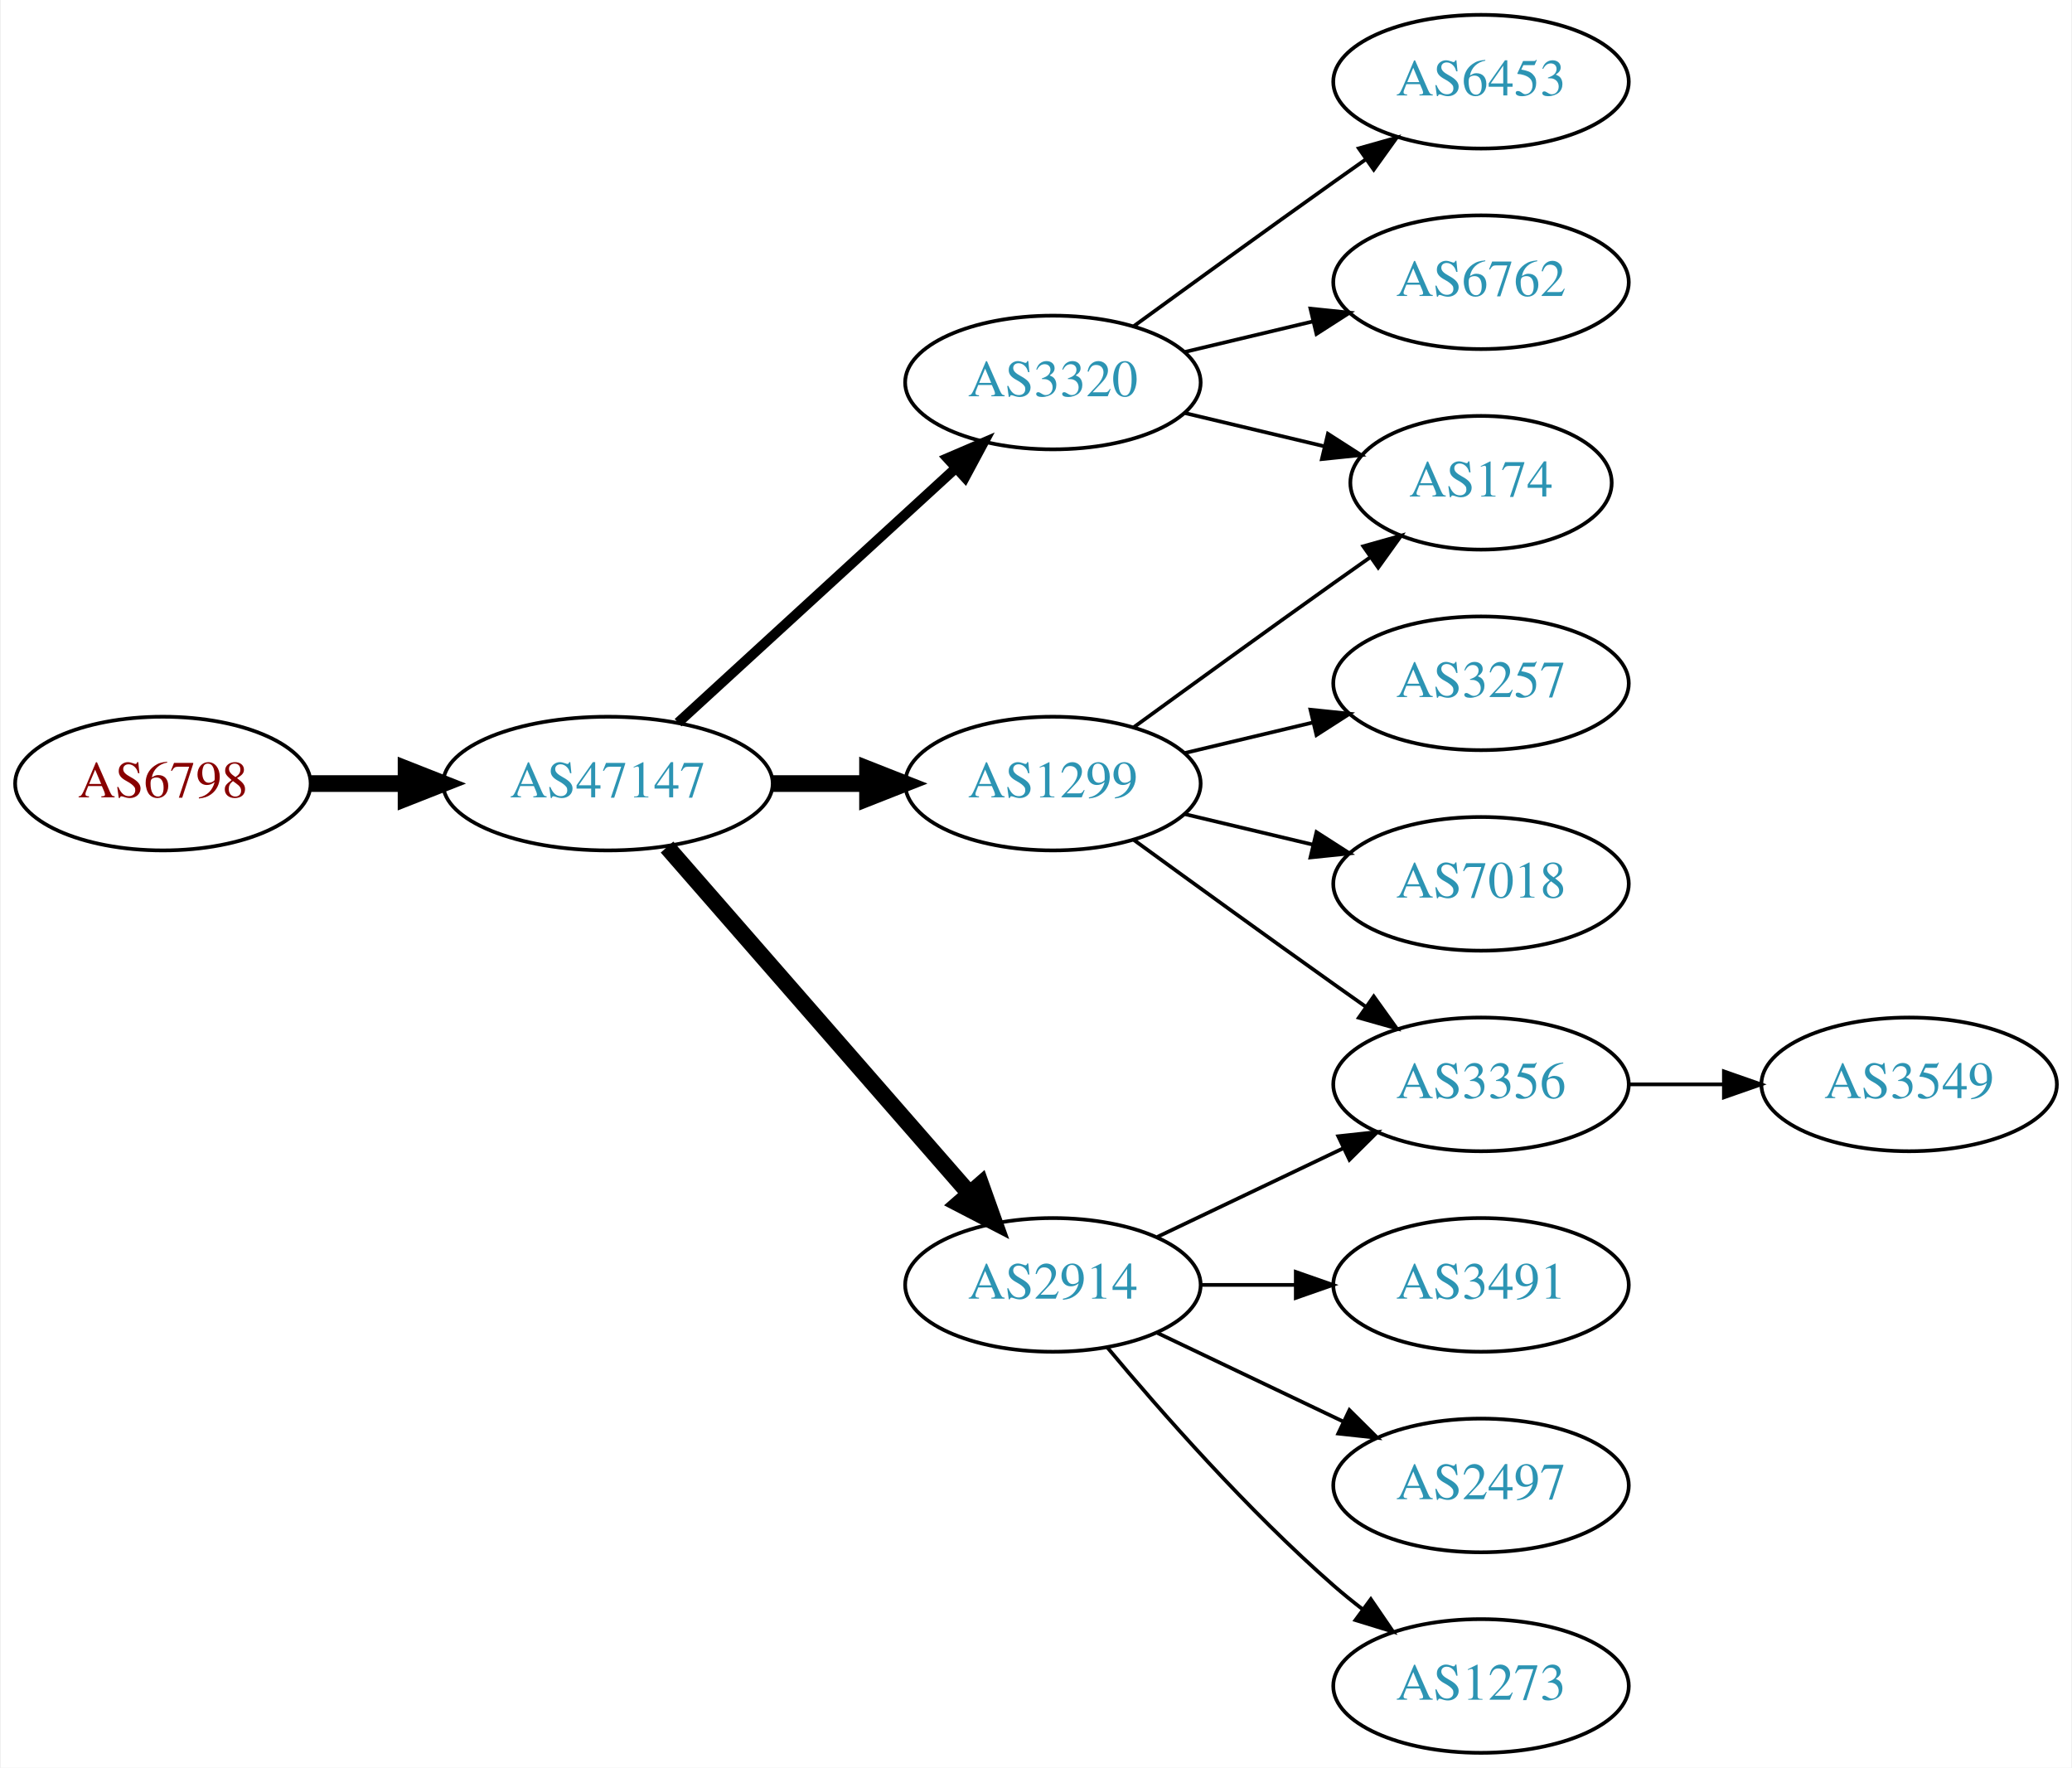
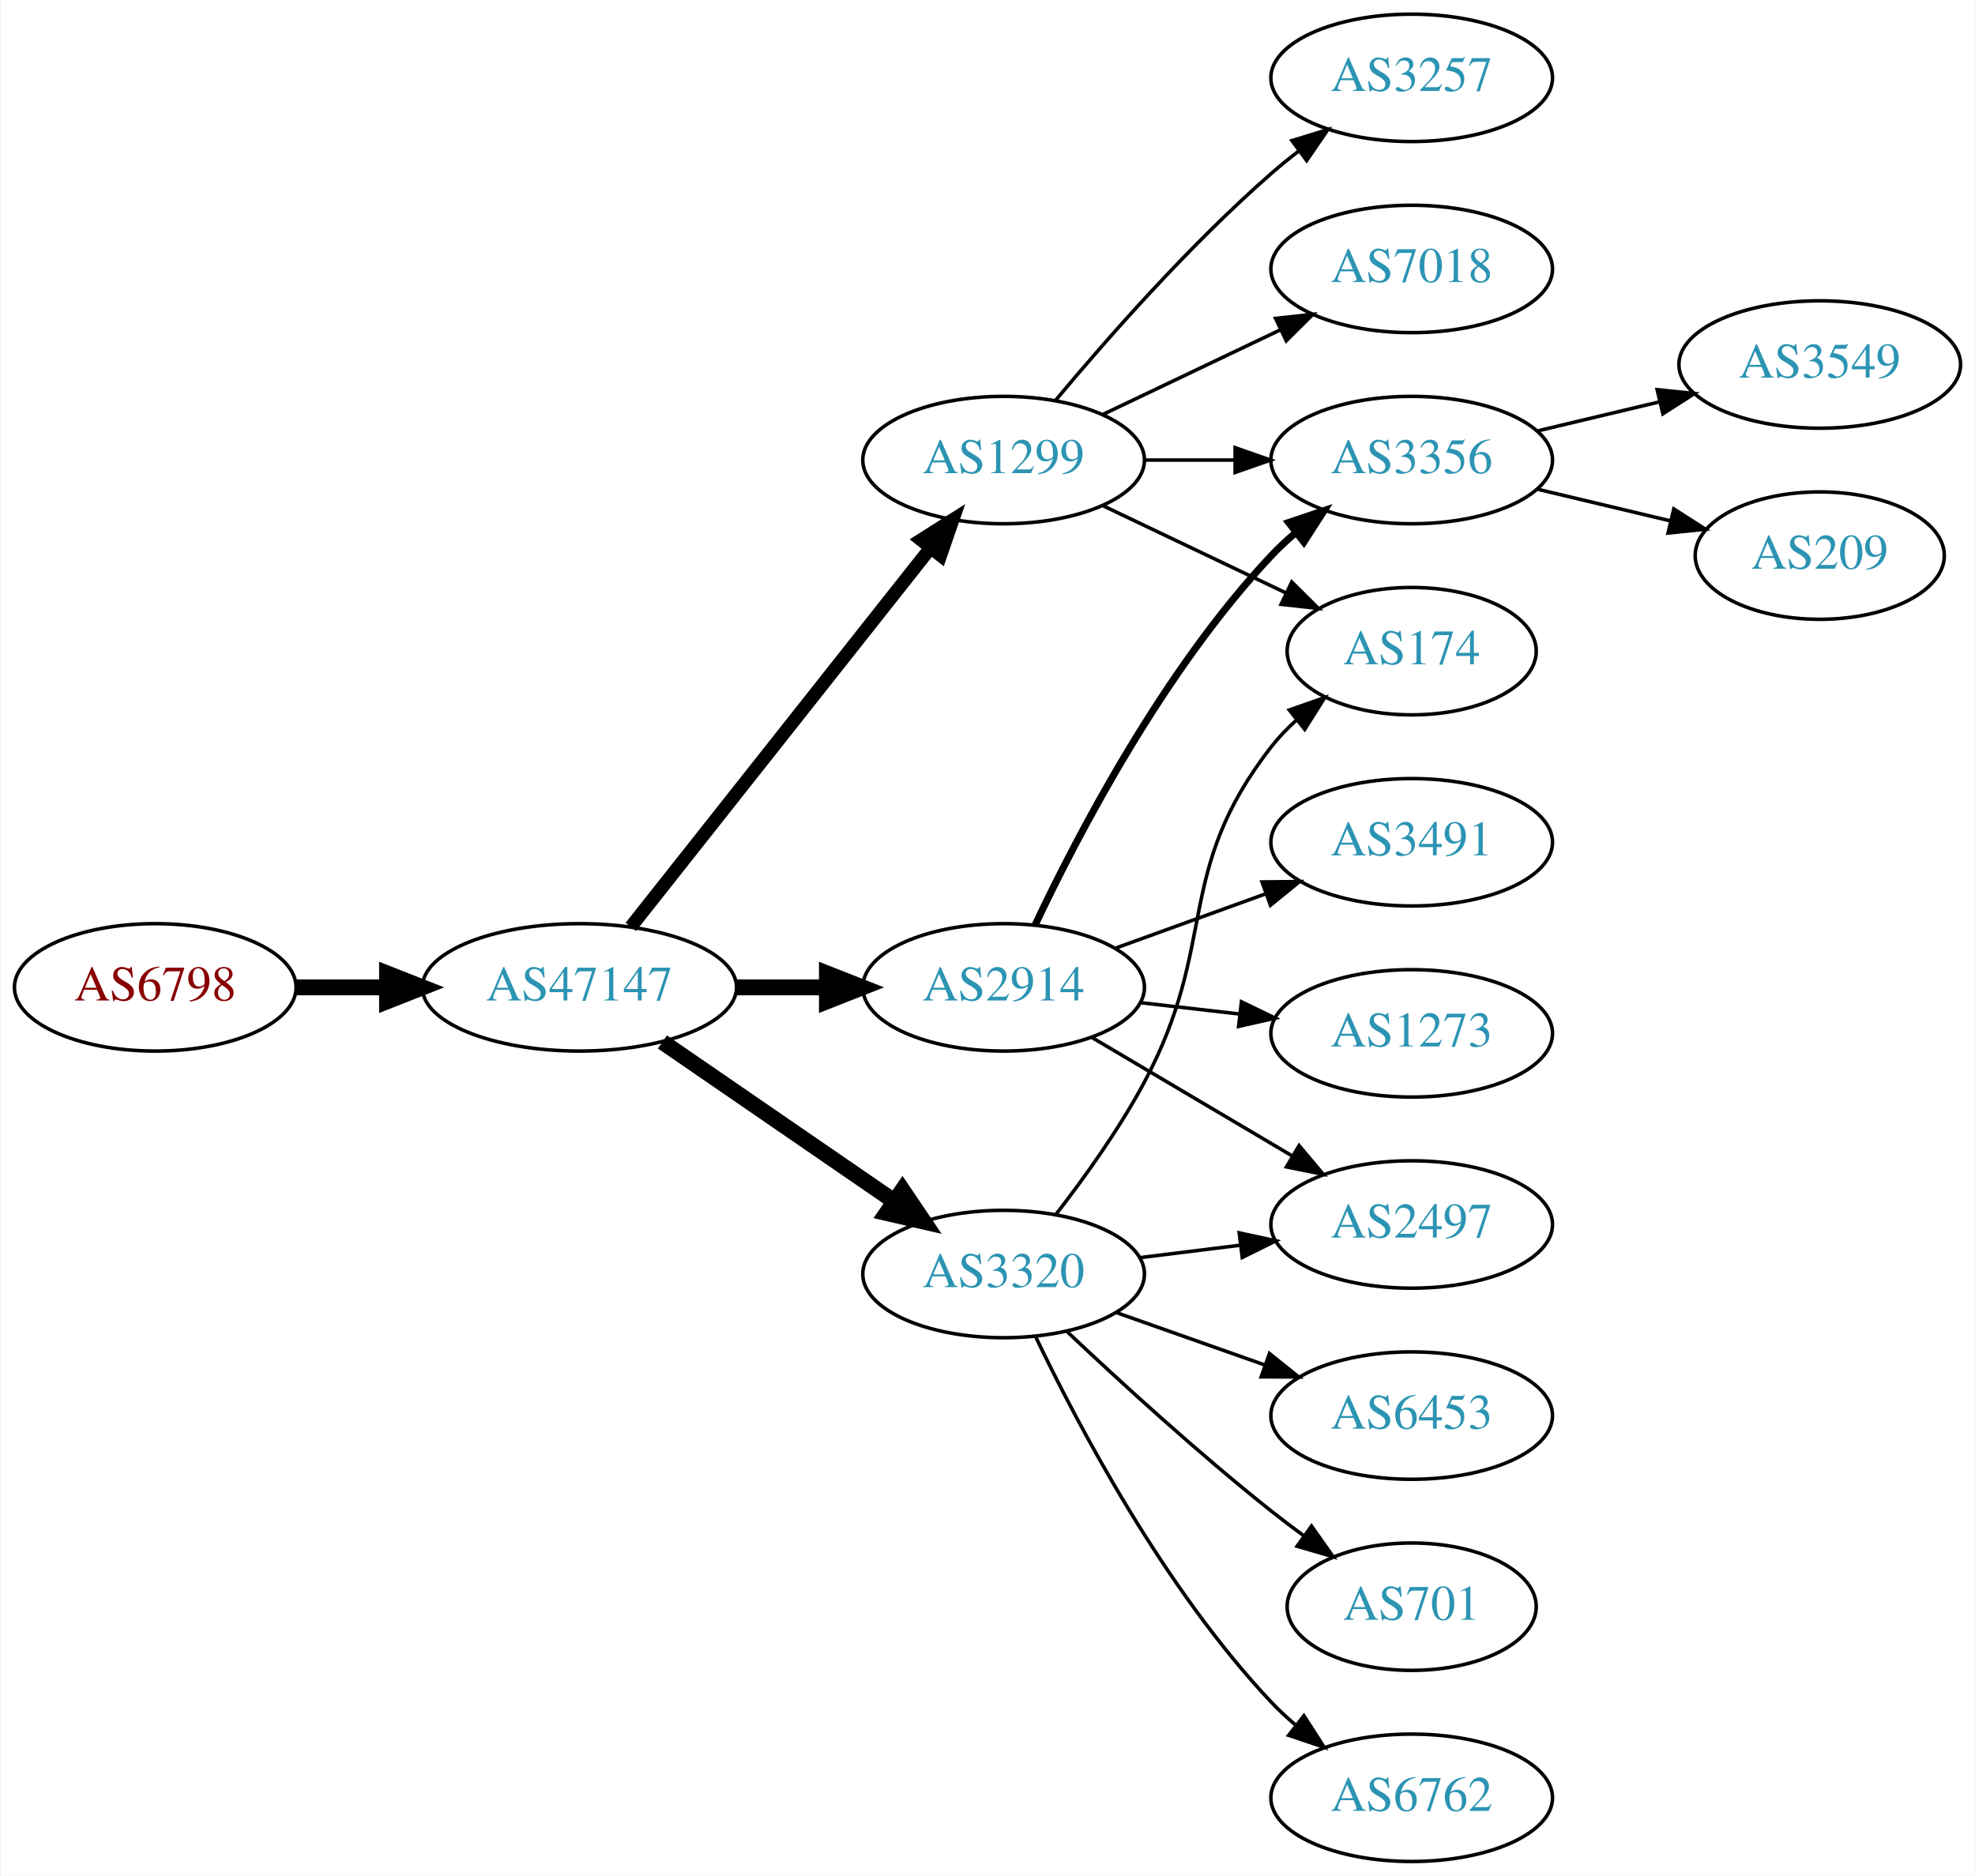
- <svg xmlns="http://www.w3.org/2000/svg" xmlns:xlink="http://www.w3.org/1999/xlink" width="558pt" height="476pt" viewBox="0.00 0.00 557.56 476.00">
-   <g id="graph0" class="graph" transform="scale(1 1) rotate(0) translate(4 472)">
-     <polygon fill="white" stroke="none" points="-4,4 -4,-472 553.564,-472 553.564,4 -4,4" />
+ <svg xmlns="http://www.w3.org/2000/svg" xmlns:xlink="http://www.w3.org/1999/xlink" width="558pt" height="530pt" viewBox="0.00 0.00 557.56 530.00">
+   <g id="graph0" class="graph" transform="scale(1 1) rotate(0) translate(4 526)">
+     <polygon fill="white" stroke="none" points="-4,4 -4,-526 553.564,-526 553.564,4 -4,4" />
    <g id="node1" class="node">
      <g id="a_node1">
        <a xlink:href="/asn/6798" xlink:title="AS6798 ~ Net4You Internet GmbH [AT]">
-           <ellipse fill="#ffffff" stroke="black" cx="39.647" cy="-261" rx="39.794" ry="18" />
-           <text text-anchor="middle" x="39.647" y="-257.3" font-family="Times,serif" font-size="14.00" fill="#880000">AS6798</text>
+           <ellipse fill="#ffffff" stroke="black" cx="39.647" cy="-247" rx="39.794" ry="18" />
+           <text text-anchor="middle" x="39.647" y="-243.3" font-family="Times,serif" font-size="14.00" fill="#880000">AS6798</text>
        </a>
      </g>
    </g>
    <g id="node2" class="node">
      <g id="a_node2">
        <a xlink:href="/asn/47147" xlink:title="AS47147 ~ ANEXIA Internetdienstleistungs GmbH [AT]">
-           <ellipse fill="#ffffff" stroke="black" cx="159.489" cy="-261" rx="44.393" ry="18" />
-           <text text-anchor="middle" x="159.489" y="-257.3" font-family="Times,serif" font-size="14.00" fill="#2c94b3">AS47147</text>
+           <ellipse fill="#ffffff" stroke="black" cx="159.489" cy="-247" rx="44.393" ry="18" />
+           <text text-anchor="middle" x="159.489" y="-243.3" font-family="Times,serif" font-size="14.00" fill="#2c94b3">AS47147</text>
        </a>
      </g>
    </g>
    <g id="edge1" class="edge">
-       <path fill="none" stroke="black" stroke-width="4.5" d="M79.559,-261C87.662,-261 96.337,-261 104.863,-261" />
-       <polygon fill="black" stroke="black" stroke-width="4.5" points="105.141,-264.938 115.141,-261 105.141,-257.063 105.141,-264.938" />
+       <path fill="none" stroke="black" stroke-width="4.5" d="M79.559,-247C87.662,-247 96.337,-247 104.863,-247" />
+       <polygon fill="black" stroke="black" stroke-width="4.5" points="105.141,-250.938 115.141,-247 105.141,-243.063 105.141,-250.938" />
    </g>
    <g id="node3" class="node">
      <g id="a_node3">
        <a xlink:href="/asn/1299" xlink:title="AS1299 ~ Telia Carrier [EU]">
-           <ellipse fill="#ffffff" stroke="black" cx="279.332" cy="-261" rx="39.794" ry="18" />
-           <text text-anchor="middle" x="279.332" y="-257.3" font-family="Times,serif" font-size="14.00" fill="#2c94b3">AS1299</text>
+           <ellipse fill="#ffffff" stroke="black" cx="279.332" cy="-396" rx="39.794" ry="18" />
+           <text text-anchor="middle" x="279.332" y="-392.3" font-family="Times,serif" font-size="14.00" fill="#2c94b3">AS1299</text>
        </a>
      </g>
    </g>
    <g id="edge2" class="edge">
-       <path fill="none" stroke="black" stroke-width="4.5" d="M203.7,-261C212.013,-261 220.775,-261 229.258,-261" />
-       <polygon fill="black" stroke="black" stroke-width="4.5" points="229.416,-264.938 239.416,-261 229.416,-257.063 229.416,-264.938" />
+       <path fill="none" stroke="black" stroke-width="3.75" d="M174.007,-264.092C194.785,-290.364 234.676,-340.802 258.658,-371.125" />
+       <polygon fill="black" stroke="black" stroke-width="3.75" points="256.023,-373.435 264.971,-379.107 261.513,-369.093 256.023,-373.435" />
    </g>
    <g id="node4" class="node">
      <g id="a_node4">
-         <a xlink:href="/asn/3320" xlink:title="AS3320 ~ DTAG [DE]">
-           <ellipse fill="#ffffff" stroke="black" cx="279.332" cy="-369" rx="39.794" ry="18" />
-           <text text-anchor="middle" x="279.332" y="-365.3" font-family="Times,serif" font-size="14.00" fill="#2c94b3">AS3320</text>
+         <a xlink:href="/asn/2914" xlink:title="AS2914 ~ NTT America, Inc. [US]">
+           <ellipse fill="#ffffff" stroke="black" cx="279.332" cy="-247" rx="39.794" ry="18" />
+           <text text-anchor="middle" x="279.332" y="-243.3" font-family="Times,serif" font-size="14.00" fill="#2c94b3">AS2914</text>
        </a>
      </g>
    </g>
    <g id="edge3" class="edge">
-       <path fill="none" stroke="black" stroke-width="2.7" d="M178.387,-277.403C198.315,-295.667 230.672,-325.322 253.15,-345.921" />
-       <polygon fill="black" stroke="black" stroke-width="2.7" points="250.914,-348.62 260.652,-352.797 255.644,-343.46 250.914,-348.62" />
+       <path fill="none" stroke="black" stroke-width="4.5" d="M203.7,-247C212.013,-247 220.775,-247 229.258,-247" />
+       <polygon fill="black" stroke="black" stroke-width="4.5" points="229.416,-250.938 239.416,-247 229.416,-243.063 229.416,-250.938" />
    </g>
    <g id="node5" class="node">
      <g id="a_node5">
-         <a xlink:href="/asn/2914" xlink:title="AS2914 ~ NTT America, Inc. [US]">
-           <ellipse fill="#ffffff" stroke="black" cx="279.332" cy="-126" rx="39.794" ry="18" />
-           <text text-anchor="middle" x="279.332" y="-122.3" font-family="Times,serif" font-size="14.00" fill="#2c94b3">AS2914</text>
+         <a xlink:href="/asn/3320" xlink:title="AS3320 ~ DTAG [DE]">
+           <ellipse fill="#ffffff" stroke="black" cx="279.332" cy="-166" rx="39.794" ry="18" />
+           <text text-anchor="middle" x="279.332" y="-162.3" font-family="Times,serif" font-size="14.00" fill="#2c94b3">AS3320</text>
        </a>
      </g>
    </g>
    <g id="edge4" class="edge">
-       <path fill="none" stroke="black" stroke-width="4.5" d="M175.414,-243.902C195.956,-220.369 233.075,-177.845 256.672,-150.813" />
-       <polygon fill="black" stroke="black" stroke-width="4.5" points="259.918,-153.082 263.528,-142.959 253.985,-147.903 259.918,-153.082" />
+       <path fill="none" stroke="black" stroke-width="4.5" d="M182.932,-231.574C201.513,-218.802 228.074,-200.545 248.453,-186.537" />
+       <polygon fill="black" stroke="black" stroke-width="4.5" points="250.757,-189.731 256.768,-180.822 246.296,-183.242 250.757,-189.731" />
    </g>
    <g id="node6" class="node">
      <g id="a_node6">
        <a xlink:href="/asn/3257" xlink:title="AS3257 ~ GTT [DE]">
-           <ellipse fill="#ffffff" stroke="black" cx="394.625" cy="-288" rx="39.794" ry="18" />
-           <text text-anchor="middle" x="394.625" y="-284.3" font-family="Times,serif" font-size="14.00" fill="#2c94b3">AS3257</text>
+           <ellipse fill="#ffffff" stroke="black" cx="394.625" cy="-504" rx="39.794" ry="18" />
+           <text text-anchor="middle" x="394.625" y="-500.3" font-family="Times,serif" font-size="14.00" fill="#2c94b3">AS3257</text>
        </a>
      </g>
    </g>
    <g id="edge5" class="edge">
-       <path fill="none" stroke="black" d="M314.939,-269.248C325.81,-271.838 337.964,-274.735 349.407,-277.462" />
-       <polygon fill="black" stroke="black" points="348.69,-280.889 359.229,-279.803 350.313,-274.08 348.69,-280.889" />
+       <path fill="none" stroke="black" d="M293.962,-412.817C308.244,-429.929 331.791,-456.745 354.978,-477 357.444,-479.154 360.082,-481.294 362.78,-483.372" />
+       <polygon fill="black" stroke="black" points="360.805,-486.264 370.934,-489.37 364.953,-480.625 360.805,-486.264" />
    </g>
    <g id="node7" class="node">
      <g id="a_node7">
+         <a xlink:href="/asn/3356" xlink:title="AS3356 ~ Level 3 Parent, LLC [US]">
+           <ellipse fill="#ffffff" stroke="black" cx="394.625" cy="-396" rx="39.794" ry="18" />
+           <text text-anchor="middle" x="394.625" y="-392.3" font-family="Times,serif" font-size="14.00" fill="#2c94b3">AS3356</text>
+         </a>
+       </g>
+     </g>
+     <g id="edge6" class="edge">
+       <path fill="none" stroke="black" d="M319.004,-396C327.207,-396 335.971,-396 344.503,-396" />
+       <polygon fill="black" stroke="black" points="344.742,-399.5 354.742,-396 344.742,-392.5 344.742,-399.5" />
+     </g>
+     <g id="node8" class="node">
+       <g id="a_node8">
        <a xlink:href="/asn/174" xlink:title="AS174 ~ Cogent Communications [US]">
          <ellipse fill="#ffffff" stroke="black" cx="394.625" cy="-342" rx="35.194" ry="18" />
          <text text-anchor="middle" x="394.625" y="-338.3" font-family="Times,serif" font-size="14.00" fill="#2c94b3">AS174</text>
        </a>
      </g>
    </g>
-     <g id="edge6" class="edge">
-       <path fill="none" stroke="black" d="M301.18,-276.222C316.114,-287.091 336.727,-302.025 354.978,-315 358.188,-317.282 361.557,-319.661 364.912,-322.018" />
-       <polygon fill="black" stroke="black" points="362.924,-324.899 373.123,-327.77 366.94,-319.166 362.924,-324.899" />
-     </g>
-     <g id="node8" class="node">
-       <g id="a_node8">
-         <a xlink:href="/asn/3356" xlink:title="AS3356 ~ Level 3 Parent, LLC [US]">
-           <ellipse fill="#ffffff" stroke="black" cx="394.625" cy="-180" rx="39.794" ry="18" />
-           <text text-anchor="middle" x="394.625" y="-176.3" font-family="Times,serif" font-size="14.00" fill="#2c94b3">AS3356</text>
-         </a>
-       </g>
-     </g>
    <g id="edge7" class="edge">
-       <path fill="none" stroke="black" d="M301.18,-245.778C316.114,-234.909 336.727,-219.975 354.978,-207 357.799,-204.995 360.742,-202.915 363.69,-200.841" />
-       <polygon fill="black" stroke="black" points="365.736,-203.681 371.914,-195.074 361.717,-197.95 365.736,-203.681" />
+       <path fill="none" stroke="black" d="M307.468,-383.066C322.9,-375.71 342.385,-366.423 358.92,-358.541" />
+       <polygon fill="black" stroke="black" points="360.741,-361.551 368.262,-354.089 357.729,-355.232 360.741,-361.551" />
    </g>
    <g id="node9" class="node">
      <g id="a_node9">
        <a xlink:href="/asn/7018" xlink:title="AS7018 ~ AT&amp;T Services, Inc. [US]">
-           <ellipse fill="#ffffff" stroke="black" cx="394.625" cy="-234" rx="39.794" ry="18" />
-           <text text-anchor="middle" x="394.625" y="-230.3" font-family="Times,serif" font-size="14.00" fill="#2c94b3">AS7018</text>
+           <ellipse fill="#ffffff" stroke="black" cx="394.625" cy="-450" rx="39.794" ry="18" />
+           <text text-anchor="middle" x="394.625" y="-446.3" font-family="Times,serif" font-size="14.00" fill="#2c94b3">AS7018</text>
        </a>
      </g>
    </g>
    <g id="edge8" class="edge">
-       <path fill="none" stroke="black" d="M314.939,-252.752C325.81,-250.162 337.964,-247.265 349.407,-244.538" />
-       <polygon fill="black" stroke="black" points="350.313,-247.92 359.229,-242.197 348.69,-241.111 350.313,-247.92" />
-     </g>
-     <g id="edge10" class="edge">
-       <path fill="none" stroke="black" d="M314.939,-360.752C326.733,-357.942 340.038,-354.771 352.306,-351.847" />
-       <polygon fill="black" stroke="black" points="353.394,-355.186 362.311,-349.463 351.772,-348.376 353.394,-355.186" />
+       <path fill="none" stroke="black" d="M307.468,-408.934C322.462,-416.081 341.283,-425.052 357.506,-432.785" />
+       <polygon fill="black" stroke="black" points="356.177,-436.028 366.71,-437.171 359.188,-429.709 356.177,-436.028" />
+     </g>
+     <g id="edge9" class="edge">
+       <path fill="none" stroke="black" stroke-width="2" d="M288.262,-264.687C300.159,-289.882 324.518,-336.632 354.978,-369 357.029,-371.179 359.282,-373.287 361.638,-375.299" />
+       <polygon fill="black" stroke="black" stroke-width="2" points="359.861,-378.351 369.901,-381.735 364.163,-372.829 359.861,-378.351" />
    </g>
    <g id="node10" class="node">
      <g id="a_node10">
-         <a xlink:href="/asn/6453" xlink:title="AS6453 ~ TATA COMMUNICATIONS (AMERICA) INC [US]">
-           <ellipse fill="#ffffff" stroke="black" cx="394.625" cy="-450" rx="39.794" ry="18" />
-           <text text-anchor="middle" x="394.625" y="-446.3" font-family="Times,serif" font-size="14.00" fill="#2c94b3">AS6453</text>
-         </a>
-       </g>
-     </g>
-     <g id="edge9" class="edge">
-       <path fill="none" stroke="black" d="M301.18,-384.222C316.114,-395.091 336.727,-410.025 354.978,-423 357.799,-425.005 360.742,-427.085 363.69,-429.159" />
-       <polygon fill="black" stroke="black" points="361.717,-432.05 371.914,-434.926 365.736,-426.319 361.717,-432.05" />
+         <a xlink:href="/asn/2497" xlink:title="AS2497 ~ Internet Initiative Japan Inc. [JP]">
+           <ellipse fill="#ffffff" stroke="black" cx="394.625" cy="-180" rx="39.794" ry="18" />
+           <text text-anchor="middle" x="394.625" y="-176.3" font-family="Times,serif" font-size="14.00" fill="#2c94b3">AS2497</text>
+         </a>
+       </g>
+     </g>
+     <g id="edge10" class="edge">
+       <path fill="none" stroke="black" d="M304.358,-232.791C320.73,-223.109 342.618,-210.165 360.622,-199.518" />
+       <polygon fill="black" stroke="black" points="362.807,-202.292 369.633,-194.188 359.244,-196.266 362.807,-202.292" />
    </g>
    <g id="node11" class="node">
      <g id="a_node11">
-         <a xlink:href="/asn/6762" xlink:title="AS6762 ~ TELECOM ITALIA SPARKLE S.p.A. [IT]">
-           <ellipse fill="#ffffff" stroke="black" cx="394.625" cy="-396" rx="39.794" ry="18" />
-           <text text-anchor="middle" x="394.625" y="-392.3" font-family="Times,serif" font-size="14.00" fill="#2c94b3">AS6762</text>
+         <a xlink:href="/asn/1273" xlink:title="AS1273 ~ Vodafone Group PLC [EU]">
+           <ellipse fill="#ffffff" stroke="black" cx="394.625" cy="-234" rx="39.794" ry="18" />
+           <text text-anchor="middle" x="394.625" y="-230.3" font-family="Times,serif" font-size="14.00" fill="#2c94b3">AS1273</text>
        </a>
      </g>
    </g>
    <g id="edge11" class="edge">
-       <path fill="none" stroke="black" d="M314.939,-377.248C325.81,-379.838 337.964,-382.735 349.407,-385.462" />
-       <polygon fill="black" stroke="black" points="348.69,-388.889 359.229,-387.803 350.313,-382.08 348.69,-388.889" />
+       <path fill="none" stroke="black" d="M318.057,-242.671C327.038,-241.641 336.737,-240.528 346.094,-239.454" />
+       <polygon fill="black" stroke="black" points="346.529,-242.927 356.064,-238.31 345.731,-235.973 346.529,-242.927" />
+     </g>
+     <g id="node12" class="node">
+       <g id="a_node12">
+         <a xlink:href="/asn/3491" xlink:title="AS3491 ~ PCCW Global, Inc. [US]">
+           <ellipse fill="#ffffff" stroke="black" cx="394.625" cy="-288" rx="39.794" ry="18" />
+           <text text-anchor="middle" x="394.625" y="-284.3" font-family="Times,serif" font-size="14.00" fill="#2c94b3">AS3491</text>
+         </a>
+       </g>
+     </g>
+     <g id="edge12" class="edge">
+       <path fill="none" stroke="black" d="M310.99,-258.095C323.963,-262.79 339.256,-268.324 353.137,-273.348" />
+       <polygon fill="black" stroke="black" points="352.347,-276.784 362.941,-276.896 354.729,-270.202 352.347,-276.784" />
+     </g>
+     <g id="edge15" class="edge">
+       <path fill="none" stroke="black" d="M294.06,-182.766C302.047,-193.07 311.902,-206.788 318.978,-220 340.295,-259.803 327.237,-279.375 354.978,-315 357.04,-317.648 359.432,-320.14 361.997,-322.458" />
+       <polygon fill="black" stroke="black" points="360.046,-325.379 370.048,-328.875 364.409,-319.905 360.046,-325.379" />
    </g>
    <g id="edge13" class="edge">
-       <path fill="none" stroke="black" d="M307.468,-138.934C322.462,-146.081 341.283,-155.052 357.506,-162.785" />
-       <polygon fill="black" stroke="black" points="356.177,-166.028 366.71,-167.171 359.188,-159.709 356.177,-166.028" />
+       <path fill="none" stroke="black" d="M317.742,-170.623C326.83,-171.746 336.667,-172.962 346.152,-174.134" />
+       <polygon fill="black" stroke="black" points="345.9,-177.629 356.254,-175.382 346.758,-170.682 345.9,-177.629" />
    </g>
    <g id="node13" class="node">
      <g id="a_node13">
-         <a xlink:href="/asn/3491" xlink:title="AS3491 ~ PCCW Global, Inc. [US]">
+         <a xlink:href="/asn/6453" xlink:title="AS6453 ~ TATA COMMUNICATIONS (AMERICA) INC [US]">
          <ellipse fill="#ffffff" stroke="black" cx="394.625" cy="-126" rx="39.794" ry="18" />
-           <text text-anchor="middle" x="394.625" y="-122.3" font-family="Times,serif" font-size="14.00" fill="#2c94b3">AS3491</text>
+           <text text-anchor="middle" x="394.625" y="-122.3" font-family="Times,serif" font-size="14.00" fill="#2c94b3">AS6453</text>
        </a>
      </g>
    </g>
    <g id="edge14" class="edge">
-       <path fill="none" stroke="black" d="M319.004,-126C327.207,-126 335.971,-126 344.503,-126" />
-       <polygon fill="black" stroke="black" points="344.742,-129.5 354.742,-126 344.742,-122.5 344.742,-129.5" />
+       <path fill="none" stroke="black" d="M311.289,-155.07C324.153,-150.528 339.259,-145.195 352.995,-140.345" />
+       <polygon fill="black" stroke="black" points="354.44,-143.547 362.704,-136.917 352.109,-136.946 354.44,-143.547" />
    </g>
    <g id="node14" class="node">
      <g id="a_node14">
-         <a xlink:href="/asn/2497" xlink:title="AS2497 ~ Internet Initiative Japan Inc. [JP]">
-           <ellipse fill="#ffffff" stroke="black" cx="394.625" cy="-72" rx="39.794" ry="18" />
-           <text text-anchor="middle" x="394.625" y="-68.3" font-family="Times,serif" font-size="14.00" fill="#2c94b3">AS2497</text>
-         </a>
-       </g>
-     </g>
-     <g id="edge15" class="edge">
-       <path fill="none" stroke="black" d="M307.468,-113.066C322.462,-105.919 341.283,-96.948 357.506,-89.215" />
-       <polygon fill="black" stroke="black" points="359.188,-92.291 366.71,-84.829 356.177,-85.972 359.188,-92.291" />
+         <a xlink:href="/asn/701" xlink:title="AS701 ~ UUNET [US]">
+           <ellipse fill="#ffffff" stroke="black" cx="394.625" cy="-72" rx="35.194" ry="18" />
+           <text text-anchor="middle" x="394.625" y="-68.3" font-family="Times,serif" font-size="14.00" fill="#2c94b3">AS701</text>
+         </a>
+       </g>
+     </g>
+     <g id="edge16" class="edge">
+       <path fill="none" stroke="black" d="M297.307,-149.68C312.109,-135.716 334.378,-115.342 354.978,-99 357.908,-96.676 361.022,-94.322 364.163,-92.022" />
+       <polygon fill="black" stroke="black" points="366.324,-94.779 372.427,-86.119 362.255,-89.083 366.324,-94.779" />
    </g>
    <g id="node15" class="node">
      <g id="a_node15">
-         <a xlink:href="/asn/1273" xlink:title="AS1273 ~ Vodafone Group PLC [EU]">
+         <a xlink:href="/asn/6762" xlink:title="AS6762 ~ TELECOM ITALIA SPARKLE S.p.A. [IT]">
          <ellipse fill="#ffffff" stroke="black" cx="394.625" cy="-18" rx="39.794" ry="18" />
-           <text text-anchor="middle" x="394.625" y="-14.3" font-family="Times,serif" font-size="14.00" fill="#2c94b3">AS1273</text>
-         </a>
-       </g>
-     </g>
-     <g id="edge16" class="edge">
-       <path fill="none" stroke="black" d="M293.962,-109.183C308.244,-92.071 331.791,-65.255 354.978,-45 357.444,-42.846 360.082,-40.706 362.78,-38.628" />
-       <polygon fill="black" stroke="black" points="364.953,-41.375 370.934,-32.63 360.805,-35.736 364.953,-41.375" />
-     </g>
-     <g id="node12" class="node">
-       <g id="a_node12">
+           <text text-anchor="middle" x="394.625" y="-14.3" font-family="Times,serif" font-size="14.00" fill="#2c94b3">AS6762</text>
+         </a>
+       </g>
+     </g>
+     <g id="edge17" class="edge">
+       <path fill="none" stroke="black" d="M288.295,-148.462C300.233,-123.48 324.64,-77.12 354.978,-45 357.033,-42.825 359.289,-40.72 361.647,-38.71" />
+       <polygon fill="black" stroke="black" points="364.171,-41.181 369.913,-32.276 359.872,-35.656 364.171,-41.181" />
+     </g>
+     <g id="node16" class="node">
+       <g id="a_node16">
        <a xlink:href="/asn/3549" xlink:title="AS3549 ~ Level 3 Parent, LLC [US]">
-           <ellipse fill="#ffffff" stroke="black" cx="509.918" cy="-180" rx="39.794" ry="18" />
-           <text text-anchor="middle" x="509.918" y="-176.3" font-family="Times,serif" font-size="14.00" fill="#2c94b3">AS3549</text>
-         </a>
-       </g>
-     </g>
-     <g id="edge12" class="edge">
-       <path fill="none" stroke="black" d="M434.297,-180C442.5,-180 451.264,-180 459.796,-180" />
-       <polygon fill="black" stroke="black" points="460.035,-183.5 470.035,-180 460.035,-176.5 460.035,-183.5" />
+           <ellipse fill="#ffffff" stroke="black" cx="509.918" cy="-423" rx="39.794" ry="18" />
+           <text text-anchor="middle" x="509.918" y="-419.3" font-family="Times,serif" font-size="14.00" fill="#2c94b3">AS3549</text>
+         </a>
+       </g>
+     </g>
+     <g id="edge18" class="edge">
+       <path fill="none" stroke="black" d="M430.232,-404.248C441.103,-406.838 453.257,-409.735 464.7,-412.462" />
+       <polygon fill="black" stroke="black" points="463.983,-415.889 474.522,-414.803 465.606,-409.08 463.983,-415.889" />
+     </g>
+     <g id="node17" class="node">
+       <g id="a_node17">
+         <a xlink:href="/asn/209" xlink:title="AS209 ~ CenturyLink Communications, LLC [US]">
+           <ellipse fill="#ffffff" stroke="black" cx="509.918" cy="-369" rx="35.194" ry="18" />
+           <text text-anchor="middle" x="509.918" y="-365.3" font-family="Times,serif" font-size="14.00" fill="#2c94b3">AS209</text>
+         </a>
+       </g>
+     </g>
+     <g id="edge19" class="edge">
+       <path fill="none" stroke="black" d="M430.232,-387.752C442.026,-384.942 455.331,-381.771 467.599,-378.847" />
+       <polygon fill="black" stroke="black" points="468.687,-382.186 477.604,-376.463 467.065,-375.376 468.687,-382.186" />
    </g>
  </g>
</svg>
